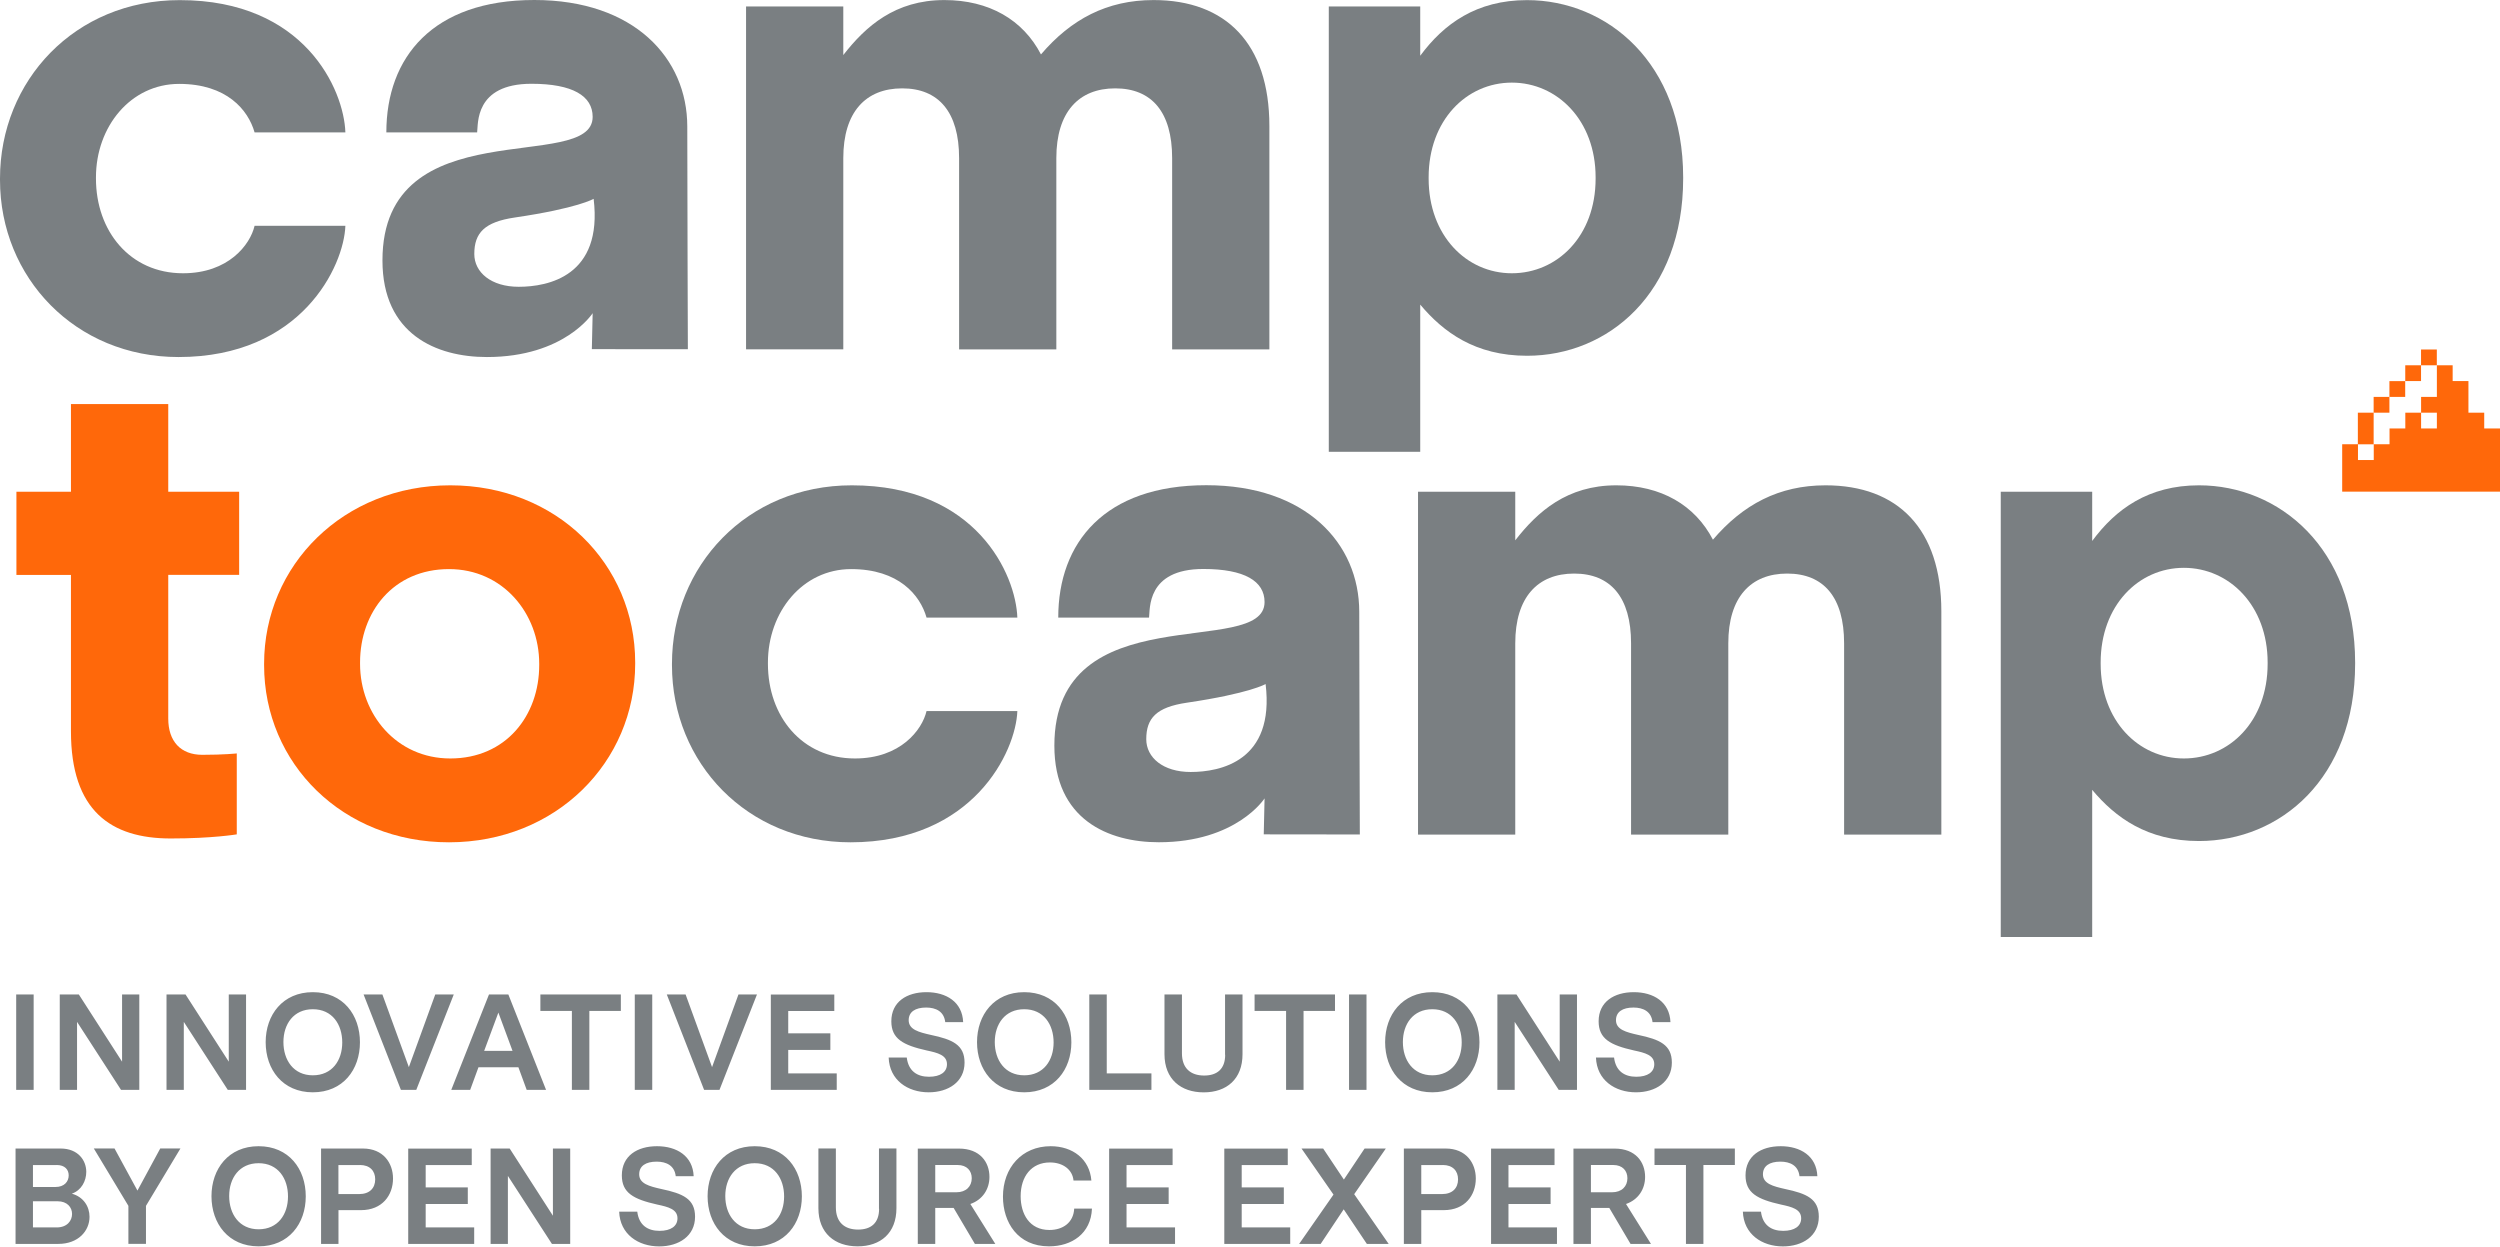
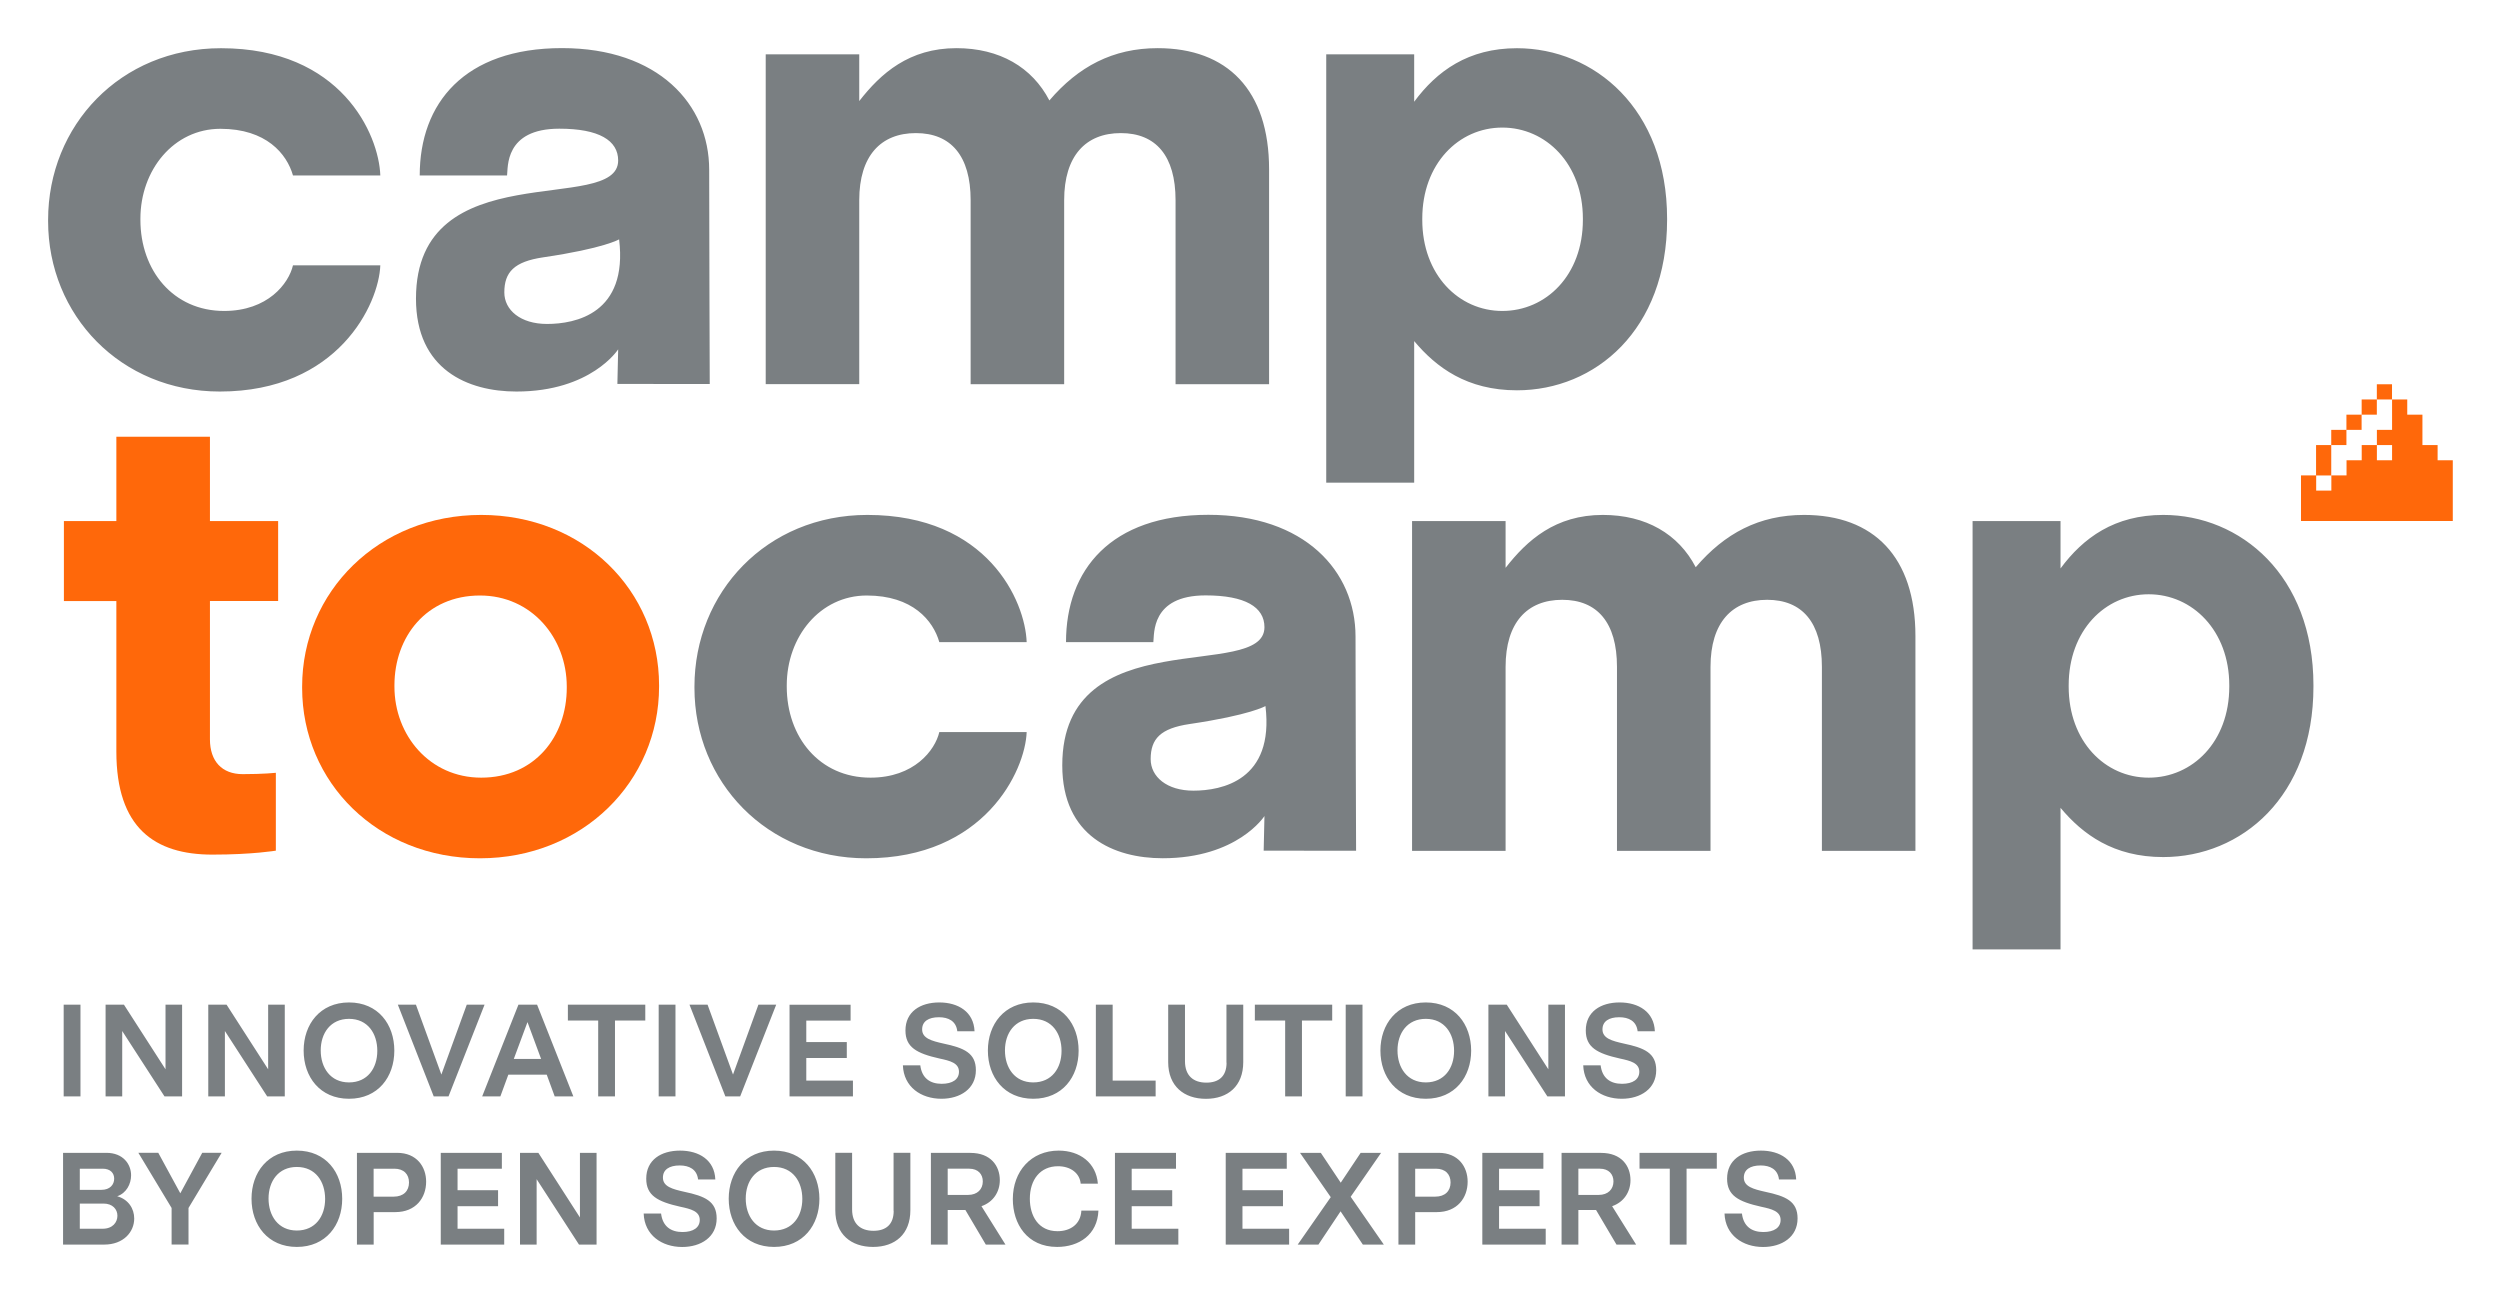
- <svg xmlns="http://www.w3.org/2000/svg" version="1.1" id="Calque_1" x="0px" y="0px" viewBox="0 0 430.9 214.82" style="enable-background:new 0 0 430.9 214.82;" xml:space="preserve">
-   <style type="text/css">
- 	.st0{fill:#7A7F82;}
- 	.st1{fill:#FF680A;}
- </style>
-   <g>
-     <g>
-       <path class="st0" d="M313.24,202.73c-0.14-3.48-2.91-5.17-6.32-5.17c-3.41,0-6.06,1.67-6.06,5.03c0,3.01,2,4.11,6.11,5.03    c1.88,0.4,3.48,0.8,3.48,2.37c0,1.34-1.13,2.16-3.1,2.16c-2.07,0-3.55-1.01-3.83-3.31h-3.12c0.14,3.88,3.27,5.99,6.91,5.99    c3.38,0,6.18-1.79,6.18-5.12c0-3.08-2.11-3.99-5.8-4.77c-2.09-0.47-3.83-0.92-3.83-2.54c0-1.43,1.13-2.18,3.01-2.18    c1.69,0,3.08,0.68,3.29,2.51H313.24z M285.17,197.96v2.84h5.42v13.6h3.01v-13.6h5.42v-2.84H285.17z M278.06,200.8    c1.62,0,2.44,1.01,2.44,2.28c0,1.39-0.96,2.42-2.65,2.42h-3.64v-4.7H278.06z M271.2,214.4h3.01v-6.2h3.17l3.66,6.2h3.52l-4.3-6.88    c2.11-0.73,3.29-2.56,3.29-4.67c0-2.54-1.62-4.88-5.26-4.88h-7.09V214.4z M256.99,214.4h11.37v-2.84H260v-4.04h7.26v-2.86H260    v-3.85h7.94v-2.84h-10.94V214.4z M248.68,200.8c1.71,0,2.63,1.01,2.63,2.47c0,1.53-0.99,2.54-2.75,2.54h-3.59v-5H248.68z     M241.96,214.4h3.01v-5.82h3.88c3.66,0,5.52-2.56,5.52-5.45c0-2.68-1.69-5.17-5.19-5.17h-7.21V214.4z M229.84,205.9l-5.92,8.5    h3.71l3.97-5.96l3.99,5.96h3.76l-5.94-8.57l5.45-7.87h-3.66l-3.57,5.35l-3.57-5.35h-3.73L229.84,205.9z M211.01,214.4h11.37v-2.84    h-8.36v-4.04h7.26v-2.86h-7.26v-3.85h7.94v-2.84h-10.94V214.4z M191.16,214.4h11.37v-2.84h-8.36v-4.04h7.26v-2.86h-7.26v-3.85    h7.94v-2.84h-10.94V214.4z M185.15,208.31c-0.12,2.44-1.97,3.69-4.27,3.69c-3.45,0-4.96-2.77-4.96-5.82    c0-3.41,1.86-5.82,5.05-5.82c2.3,0,3.9,1.29,4.06,3.12h3.08c-0.3-3.71-3.22-5.92-7.02-5.92c-4.95,0-8.22,3.71-8.22,8.69    c0,4.42,2.54,8.57,7.94,8.57c3.9,0,7.23-2.18,7.4-6.51H185.15z M165.05,200.8c1.62,0,2.44,1.01,2.44,2.28    c0,1.39-0.96,2.42-2.65,2.42h-3.64v-4.7H165.05z M158.19,214.4h3.01v-6.2h3.17l3.66,6.2h3.52l-4.3-6.88    c2.11-0.73,3.29-2.56,3.29-4.67c0-2.54-1.62-4.88-5.26-4.88h-7.09V214.4z M151.52,208.36c0,2.44-1.39,3.57-3.62,3.57    c-2.35,0-3.83-1.27-3.83-3.83v-10.15h-3.01v10.29c0,4.32,2.84,6.58,6.76,6.58c3.95,0,6.69-2.28,6.69-6.58v-10.29h-3.01V208.36z     M130.08,200.49c3.36,0,5.07,2.63,5.07,5.73c0,3.1-1.74,5.66-5.07,5.66c-3.33,0-5.07-2.63-5.07-5.73S126.77,200.49,130.08,200.49     M130.08,197.56c-5.19,0-8.12,3.92-8.12,8.62c0,4.72,2.93,8.64,8.12,8.64c5.21,0,8.13-3.92,8.13-8.62    C138.2,201.48,135.29,197.56,130.08,197.56 M119.56,202.73c-0.14-3.48-2.91-5.17-6.32-5.17s-6.06,1.67-6.06,5.03    c0,3.01,2,4.11,6.11,5.03c1.88,0.4,3.48,0.8,3.48,2.37c0,1.34-1.13,2.16-3.1,2.16c-2.07,0-3.55-1.01-3.83-3.31h-3.12    c0.14,3.88,3.27,5.99,6.9,5.99c3.38,0,6.18-1.79,6.18-5.12c0-3.08-2.11-3.99-5.8-4.77c-2.09-0.47-3.83-0.92-3.83-2.54    c0-1.43,1.13-2.18,3.01-2.18c1.69,0,3.08,0.68,3.29,2.51H119.56z M95.3,197.96v11.58l-7.45-11.58h-3.29v16.44h2.98v-11.72    l7.59,11.72h3.15v-16.44H95.3z M70.36,214.4h11.37v-2.84h-8.36v-4.04h7.26v-2.86h-7.26v-3.85h7.94v-2.84H70.36V214.4z     M62.04,200.8c1.71,0,2.63,1.01,2.63,2.47c0,1.53-0.99,2.54-2.75,2.54h-3.59v-5H62.04z M55.33,214.4h3.01v-5.82h3.88    c3.66,0,5.52-2.56,5.52-5.45c0-2.68-1.69-5.17-5.19-5.17h-7.21V214.4z M44.57,200.49c3.36,0,5.07,2.63,5.07,5.73    c0,3.1-1.74,5.66-5.07,5.66c-3.33,0-5.07-2.63-5.07-5.73S41.26,200.49,44.57,200.49 M44.57,197.56c-5.19,0-8.12,3.92-8.12,8.62    c0,4.72,2.93,8.64,8.12,8.64c5.21,0,8.13-3.92,8.13-8.62C52.7,201.48,49.79,197.56,44.57,197.56 M23.69,205.21l-3.95-7.26h-3.57    l5.96,9.89v6.55h3.03v-6.55l5.94-9.89h-3.48L23.69,205.21z M9.93,207.05c1.64,0,2.49,1.03,2.49,2.18c0,1.18-0.85,2.33-2.65,2.33    H5.68v-4.51H9.93z M9.77,200.8c1.41,0,2.07,0.8,2.07,1.79c0,1.06-0.75,2-2.28,2H5.68v-3.78H9.77z M2.68,214.4h7.37    c3.45,0,5.38-2.25,5.38-4.67c0-1.76-1.03-3.43-3.05-3.99c1.64-0.56,2.49-2.18,2.49-3.76c0-1.97-1.41-4.02-4.42-4.02H2.68V214.4z" />
-       <path class="st0" d="M287.92,176.18c-0.14-3.48-2.91-5.17-6.32-5.17c-3.4,0-6.06,1.67-6.06,5.02c0,3.01,2,4.11,6.11,5.03    c1.88,0.4,3.48,0.8,3.48,2.37c0,1.34-1.13,2.16-3.1,2.16c-2.07,0-3.55-1.01-3.83-3.31h-3.12c0.14,3.88,3.26,5.99,6.9,5.99    c3.38,0,6.18-1.79,6.18-5.12c0-3.08-2.11-3.99-5.8-4.77c-2.09-0.47-3.83-0.92-3.83-2.54c0-1.43,1.13-2.18,3.01-2.18    c1.69,0,3.08,0.68,3.29,2.51H287.92z M268.83,171.41v11.58l-7.45-11.58h-3.29v16.44h2.98v-11.72l7.59,11.72h3.15v-16.44H268.83z     M246.87,173.95c3.36,0,5.07,2.63,5.07,5.73s-1.74,5.66-5.07,5.66s-5.07-2.63-5.07-5.73S243.56,173.95,246.87,173.95     M246.87,171.01c-5.19,0-8.13,3.92-8.13,8.62c0,4.72,2.94,8.64,8.13,8.64c5.21,0,8.13-3.92,8.13-8.62    C254.99,174.93,252.08,171.01,246.87,171.01 M232.52,187.85h3.01v-16.44h-3.01V187.85z M216.24,171.41v2.84h5.43v13.6h3.01v-13.6    h5.42v-2.84H216.24z M211.17,181.81c0,2.44-1.39,3.57-3.62,3.57c-2.35,0-3.83-1.27-3.83-3.83v-10.14h-3.01v10.29    c0,4.32,2.84,6.58,6.76,6.58c3.95,0,6.69-2.28,6.69-6.58v-10.29h-3.01V181.81z M190.76,185.01v-13.6h-3.01v16.44h10.71v-2.84    H190.76z M176.53,173.95c3.36,0,5.07,2.63,5.07,5.73s-1.74,5.66-5.07,5.66s-5.07-2.63-5.07-5.73S173.22,173.95,176.53,173.95     M176.53,171.01c-5.19,0-8.13,3.92-8.13,8.62c0,4.72,2.94,8.64,8.13,8.64c5.21,0,8.13-3.92,8.13-8.62    C184.66,174.93,181.75,171.01,176.53,171.01 M166.01,176.18c-0.14-3.48-2.91-5.17-6.32-5.17c-3.41,0-6.06,1.67-6.06,5.02    c0,3.01,2,4.11,6.11,5.03c1.88,0.4,3.48,0.8,3.48,2.37c0,1.34-1.13,2.16-3.1,2.16c-2.07,0-3.55-1.01-3.83-3.31h-3.12    c0.14,3.88,3.26,5.99,6.9,5.99c3.38,0,6.18-1.79,6.18-5.12c0-3.08-2.11-3.99-5.8-4.77c-2.09-0.47-3.83-0.92-3.83-2.54    c0-1.43,1.13-2.18,3.01-2.18c1.69,0,3.08,0.68,3.29,2.51H166.01z M132.85,187.85h11.37v-2.84h-8.36v-4.04h7.26v-2.86h-7.26v-3.85    h7.94v-2.84h-10.94V187.85z M122.73,183.93l-4.56-12.52h-3.24l6.43,16.44h2.65l6.46-16.44h-3.19L122.73,183.93z M109.41,187.85    h3.01v-16.44h-3.01V187.85z M93.14,171.41v2.84h5.43v13.6h3.01v-13.6h5.43v-2.84H93.14z M85.9,174.53l2.44,6.6h-4.89L85.9,174.53z     M94.12,187.85l-6.5-16.44h-3.34l-6.5,16.44h3.26l1.43-3.9h6.88l1.43,3.9H94.12z M70.47,183.93l-4.56-12.52h-3.24l6.43,16.44h2.65    l6.46-16.44h-3.19L70.47,183.93z M53.92,173.95c3.36,0,5.07,2.63,5.07,5.73s-1.74,5.66-5.07,5.66c-3.33,0-5.07-2.63-5.07-5.73    S50.61,173.95,53.92,173.95 M53.92,171.01c-5.19,0-8.13,3.92-8.13,8.62c0,4.72,2.93,8.64,8.13,8.64c5.21,0,8.12-3.92,8.12-8.62    C62.04,174.93,59.13,171.01,53.92,171.01 M39.43,171.41v11.58l-7.45-11.58H28.7v16.44h2.98v-11.72l7.58,11.72h3.15v-16.44H39.43z     M21.04,171.41v11.58l-7.45-11.58h-3.29v16.44h2.98v-11.72l7.58,11.72h3.15v-16.44H21.04z M2.79,187.85H5.8v-16.44H2.79V187.85z" />
-     </g>
-     <g>
-       <path class="st0" d="M275.02,30.78c0,9.93-6.62,16.32-14.44,16.32c-7.83,0-14.34-6.51-14.34-16.32v-0.22    c0-9.81,6.51-16.32,14.34-16.32c7.83,0,14.44,6.51,14.44,16.32V30.78z M290.11,30.78v-0.22c0-19.74-13.12-30.54-26.91-30.54    c-8.71,0-14.34,4.08-18.41,9.59V1.12h-15.76v76.75h15.76V52.5c3.97,4.74,9.48,8.82,18.41,8.82    C277.21,61.32,290.11,50.52,290.11,30.78" />
-       <path class="st0" d="M218.79,60.22V21.73c0-14.22-7.5-21.72-19.96-21.72c-8.05,0-14.23,3.31-19.41,9.37    c-3.09-5.96-8.93-9.37-16.65-9.37c-8.49,0-13.56,4.52-17.42,9.48V1.11h-16.76v59.1h16.76V27.25c0-7.94,3.86-12.02,10.15-12.02    c6.28,0,9.81,4.08,9.81,12.02v32.97h16.76V27.25c0-7.94,3.86-12.02,10.15-12.02c6.29,0,9.81,4.08,9.81,12.02v32.97H218.79z" />
-       <path class="st0" d="M89.4,49.43c-4.75,0-7.65-2.49-7.65-5.65c0-3.64,1.76-5.52,6.98-6.29c10.9-1.6,13.59-3.22,13.59-3.22    C103.93,47.59,94.47,49.43,89.4,49.43 M118.56,60.19c0,0-0.1-28.42-0.1-38.38C118.47,10.05,109.32,0,92.09,0    C74.58,0,66.59,9.88,66.59,22.82h15.65c0.2-1.37-0.51-8.38,9.36-8.38c7.11,0,10.55,2.1,10.55,5.7c0,9.89-36.23-1.51-36.23,24.75    c0,12.73,9.29,16.65,18,16.65c13.4,0,18.23-7.56,18.23-7.56l-0.14,6.2L118.56,60.19z" />
-       <path class="st0" d="M43.88,38.92c-0.76,3.27-4.51,8.18-12.34,8.18c-9.15,0-15-7.28-15-16.32v-0.22c0-8.71,5.96-16.1,14.34-16.1    c8.21,0,11.9,4.49,13,8.36h15.65c-0.25-7.38-7.03-22.8-28.54-22.8C12.9,0.01,0,13.91,0,30.78V31c0,16.87,13.01,30.54,30.77,30.54    c21.19,0,28.51-15.67,28.76-22.62H43.88z" />
-       <path class="st1" d="M92.94,114.63c0,8.71-5.73,16.1-15.33,16.1c-9.26,0-15.55-7.61-15.55-16.32v-0.22    c0-8.71,5.74-16.1,15.33-16.1c9.26,0,15.55,7.61,15.55,16.32V114.63z M109.48,114.41v-0.22c0-16.98-13.56-30.54-31.87-30.54    c-18.42,0-32.09,13.78-32.09,30.76v0.22c0,16.98,13.56,30.55,31.87,30.55C95.81,145.17,109.48,131.39,109.48,114.41" />
-       <path class="st0" d="M390.85,114.41c0,9.93-6.62,16.32-14.44,16.32c-7.83,0-14.34-6.51-14.34-16.32v-0.22    c0-9.81,6.51-16.32,14.34-16.32c7.83,0,14.44,6.51,14.44,16.32V114.41z M405.93,114.41v-0.22c0-19.74-13.12-30.54-26.91-30.54    c-8.71,0-14.34,4.08-18.41,9.59v-8.49h-15.76v76.75h15.76v-25.36c3.97,4.74,9.48,8.82,18.41,8.82    C393.03,144.95,405.93,134.15,405.93,114.41" />
-       <path class="st0" d="M334.61,143.85v-38.48c0-14.22-7.5-21.72-19.96-21.72c-8.05,0-14.23,3.31-19.41,9.37    c-3.09-5.95-8.93-9.37-16.65-9.37c-8.49,0-13.56,4.52-17.42,9.48v-8.38h-16.76v59.1h16.76v-32.97c0-7.94,3.86-12.02,10.15-12.02    c6.28,0,9.81,4.08,9.81,12.02v32.97h16.76v-32.97c0-7.94,3.86-12.02,10.15-12.02c6.29,0,9.81,4.08,9.81,12.02v32.97H334.61z" />
-       <path class="st0" d="M205.22,133.06c-4.75,0-7.65-2.49-7.65-5.65c0-3.64,1.76-5.52,6.98-6.29c10.9-1.61,13.59-3.22,13.59-3.22    C219.75,131.22,210.29,133.06,205.22,133.06 M234.38,143.83c0,0-0.1-28.42-0.1-38.38c0-11.77-9.15-21.82-26.37-21.82    c-17.51,0-25.51,9.88-25.51,22.82h15.65c0.2-1.37-0.51-8.38,9.36-8.38c7.11,0,10.55,2.1,10.55,5.7c0,9.89-36.23-1.51-36.23,24.75    c0,12.73,9.29,16.65,18,16.65c13.4,0,18.23-7.56,18.23-7.56l-0.14,6.2L234.38,143.83z" />
-       <path class="st0" d="M159.7,122.55c-0.76,3.27-4.51,8.18-12.34,8.18c-9.15,0-15-7.28-15-16.32v-0.22c0-8.71,5.96-16.1,14.34-16.1    c8.21,0,11.9,4.49,13,8.36h15.65c-0.25-7.38-7.03-22.8-28.54-22.8c-18.08,0-30.99,13.9-30.99,30.77v0.22    c0,16.87,13.01,30.54,30.77,30.54c21.19,0,28.51-15.67,28.76-22.62H159.7z" />
-       <path class="st1" d="M417.29,62.96h2.72v-2.72h-2.72V62.96z M409.12,71.13h-2.72v5.45h2.72V71.13z M411.84,68.41h-2.72v2.72h2.72    V68.41z M414.56,65.69h-2.72v2.72h2.72V65.69z M417.29,62.96h-2.72v2.72h2.72V62.96z M430.9,84.75V73.85h-2.72v-2.72h-2.72v-5.45    h-2.72v-2.72h-2.72v5.45h-2.72v2.72h2.72v2.72h-2.72v-2.72h-2.72v2.72h-2.72v2.72h-2.72v2.72h-2.72v-2.72h-2.72v8.17H430.9z" />
-       <path class="st1" d="M40.82,129.86c0,0-2.21,0.24-5.95,0.24c-3.74,0-5.87-2.34-5.87-6.24V99.08h12.22V84.75H29V69.64H12.23v15.11    h-9.4v14.34h9.4v26.97c0,13.68,6.87,18.46,17.2,18.46c7.22,0,11.38-0.71,11.38-0.71V129.86z" />
-     </g>
-   </g>
+ <svg xmlns="http://www.w3.org/2000/svg" role="img" viewBox="-8.62 -8.62 447.98 231.98">
+   <style>svg {enable-background:new 0 0 430.9 214.82}</style>
+   <style>.st0{fill:#7a7f82}.st1{fill:#ff680a}</style>
+   <path d="M313.24 202.73c-.14-3.48-2.91-5.17-6.32-5.17s-6.06 1.67-6.06 5.03c0 3.01 2 4.11 6.11 5.03 1.88.4 3.48.8 3.48 2.37 0 1.34-1.13 2.16-3.1 2.16-2.07 0-3.55-1.01-3.83-3.31h-3.12c.14 3.88 3.27 5.99 6.91 5.99 3.38 0 6.18-1.79 6.18-5.12 0-3.08-2.11-3.99-5.8-4.77-2.09-.47-3.83-.92-3.83-2.54 0-1.43 1.13-2.18 3.01-2.18 1.69 0 3.08.68 3.29 2.51h3.08zm-28.07-4.77v2.84h5.42v13.6h3.01v-13.6h5.42v-2.84h-13.85zm-7.11 2.84c1.62 0 2.44 1.01 2.44 2.28 0 1.39-.96 2.42-2.65 2.42h-3.64v-4.7h3.85zm-6.86 13.6h3.01v-6.2h3.17l3.66 6.2h3.52l-4.3-6.88c2.11-.73 3.29-2.56 3.29-4.67 0-2.54-1.62-4.88-5.26-4.88h-7.09v16.43zm-14.21 0h11.37v-2.84H260v-4.04h7.26v-2.86H260v-3.85h7.94v-2.84H257v16.43zm-8.31-13.6c1.71 0 2.63 1.01 2.63 2.47 0 1.53-.99 2.54-2.75 2.54h-3.59v-5h3.71zm-6.72 13.6h3.01v-5.82h3.88c3.66 0 5.52-2.56 5.52-5.45 0-2.68-1.69-5.17-5.19-5.17h-7.21v16.44zm-12.12-8.5l-5.92 8.5h3.71l3.97-5.96 3.99 5.96h3.76l-5.94-8.57 5.45-7.87h-3.66l-3.57 5.35-3.57-5.35h-3.73l5.51 7.94zm-18.83 8.5h11.37v-2.84h-8.36v-4.04h7.26v-2.86h-7.26v-3.85h7.94v-2.84h-10.94v16.43zm-19.85 0h11.37v-2.84h-8.36v-4.04h7.26v-2.86h-7.26v-3.85h7.94v-2.84h-10.94v16.43zm-6.01-6.09c-.12 2.44-1.97 3.69-4.27 3.69-3.45 0-4.96-2.77-4.96-5.82 0-3.41 1.86-5.82 5.05-5.82 2.3 0 3.9 1.29 4.06 3.12h3.08c-.3-3.71-3.22-5.92-7.02-5.92-4.95 0-8.22 3.71-8.22 8.69 0 4.42 2.54 8.57 7.94 8.57 3.9 0 7.23-2.18 7.4-6.51h-3.06zm-20.1-7.51c1.62 0 2.44 1.01 2.44 2.28 0 1.39-.96 2.42-2.65 2.42h-3.64v-4.7h3.85zm-6.86 13.6h3.01v-6.2h3.17l3.66 6.2h3.52l-4.3-6.88c2.11-.73 3.29-2.56 3.29-4.67 0-2.54-1.62-4.88-5.26-4.88h-7.09v16.43zm-6.67-6.04c0 2.44-1.39 3.57-3.62 3.57-2.35 0-3.83-1.27-3.83-3.83v-10.15h-3.01v10.29c0 4.32 2.84 6.58 6.76 6.58 3.95 0 6.69-2.28 6.69-6.58v-10.29h-3.01v10.41zm-21.44-7.87c3.36 0 5.07 2.63 5.07 5.73 0 3.1-1.74 5.66-5.07 5.66s-5.07-2.63-5.07-5.73 1.76-5.66 5.07-5.66m0-2.93c-5.19 0-8.12 3.92-8.12 8.62 0 4.72 2.93 8.64 8.12 8.64 5.21 0 8.13-3.92 8.13-8.62-.01-4.72-2.92-8.64-8.13-8.64m-10.52 5.17c-.14-3.48-2.91-5.17-6.32-5.17s-6.06 1.67-6.06 5.03c0 3.01 2 4.11 6.11 5.03 1.88.4 3.48.8 3.48 2.37 0 1.34-1.13 2.16-3.1 2.16-2.07 0-3.55-1.01-3.83-3.31h-3.12c.14 3.88 3.27 5.99 6.9 5.99 3.38 0 6.18-1.79 6.18-5.12 0-3.08-2.11-3.99-5.8-4.77-2.09-.47-3.83-.92-3.83-2.54 0-1.43 1.13-2.18 3.01-2.18 1.69 0 3.08.68 3.29 2.51h3.09zm-24.26-4.77v11.58l-7.45-11.58h-3.29v16.44h2.98v-11.72l7.59 11.72h3.15v-16.44H95.3zM70.36 214.4h11.37v-2.84h-8.36v-4.04h7.26v-2.86h-7.26v-3.85h7.94v-2.84H70.36v16.43zm-8.32-13.6c1.71 0 2.63 1.01 2.63 2.47 0 1.53-.99 2.54-2.75 2.54h-3.59v-5h3.71zm-6.71 13.6h3.01v-5.82h3.88c3.66 0 5.52-2.56 5.52-5.45 0-2.68-1.69-5.17-5.19-5.17h-7.21v16.44zm-10.76-13.91c3.36 0 5.07 2.63 5.07 5.73 0 3.1-1.74 5.66-5.07 5.66s-5.07-2.63-5.07-5.73 1.76-5.66 5.07-5.66m0-2.93c-5.19 0-8.12 3.92-8.12 8.62 0 4.72 2.93 8.64 8.12 8.64 5.21 0 8.13-3.92 8.13-8.62 0-4.72-2.91-8.64-8.13-8.64m-20.88 7.65l-3.95-7.26h-3.57l5.96 9.89v6.55h3.03v-6.55l5.94-9.89h-3.48l-3.93 7.26zm-13.76 1.84c1.64 0 2.49 1.03 2.49 2.18 0 1.18-.85 2.33-2.65 2.33H5.68v-4.51h4.25zm-.16-6.25c1.41 0 2.07.8 2.07 1.79 0 1.06-.75 2-2.28 2H5.68v-3.78h4.09zm-7.09 13.6h7.37c3.45 0 5.38-2.25 5.38-4.67 0-1.76-1.03-3.43-3.05-3.99 1.64-.56 2.49-2.18 2.49-3.76 0-1.97-1.41-4.02-4.42-4.02H2.68v16.44zm285.24-38.22c-.14-3.48-2.91-5.17-6.32-5.17-3.4 0-6.06 1.67-6.06 5.02 0 3.01 2 4.11 6.11 5.03 1.88.4 3.48.8 3.48 2.37 0 1.34-1.13 2.16-3.1 2.16-2.07 0-3.55-1.01-3.83-3.31h-3.12c.14 3.88 3.26 5.99 6.9 5.99 3.38 0 6.18-1.79 6.18-5.12 0-3.08-2.11-3.99-5.8-4.77-2.09-.47-3.83-.92-3.83-2.54 0-1.43 1.13-2.18 3.01-2.18 1.69 0 3.08.68 3.29 2.51h3.09zm-19.09-4.77v11.58l-7.45-11.58h-3.29v16.44h2.98v-11.72l7.59 11.72h3.15v-16.44h-2.98zm-21.96 2.54c3.36 0 5.07 2.63 5.07 5.73s-1.74 5.66-5.07 5.66-5.07-2.63-5.07-5.73 1.76-5.66 5.07-5.66m0-2.94c-5.19 0-8.13 3.92-8.13 8.62 0 4.72 2.94 8.64 8.13 8.64 5.21 0 8.13-3.92 8.13-8.62-.01-4.72-2.92-8.64-8.13-8.64m-14.35 16.84h3.01v-16.44h-3.01v16.44zm-16.28-16.44v2.84h5.43v13.6h3.01v-13.6h5.42v-2.84h-13.86zm-5.07 10.4c0 2.44-1.39 3.57-3.62 3.57-2.35 0-3.83-1.27-3.83-3.83v-10.14h-3.01v10.29c0 4.32 2.84 6.58 6.76 6.58 3.95 0 6.69-2.28 6.69-6.58v-10.29h-3.01v10.4zm-20.41 3.2v-13.6h-3.01v16.44h10.71v-2.84h-7.7zm-14.23-11.06c3.36 0 5.07 2.63 5.07 5.73s-1.74 5.66-5.07 5.66-5.07-2.63-5.07-5.73 1.76-5.66 5.07-5.66m0-2.94c-5.19 0-8.13 3.92-8.13 8.62 0 4.72 2.94 8.64 8.13 8.64 5.21 0 8.13-3.92 8.13-8.62 0-4.72-2.91-8.64-8.13-8.64m-10.52 5.17c-.14-3.48-2.91-5.17-6.32-5.17s-6.06 1.67-6.06 5.02c0 3.01 2 4.11 6.11 5.03 1.88.4 3.48.8 3.48 2.37 0 1.34-1.13 2.16-3.1 2.16-2.07 0-3.55-1.01-3.83-3.31h-3.12c.14 3.88 3.26 5.99 6.9 5.99 3.38 0 6.18-1.79 6.18-5.12 0-3.08-2.11-3.99-5.8-4.77-2.09-.47-3.83-.92-3.83-2.54 0-1.43 1.13-2.18 3.01-2.18 1.69 0 3.08.68 3.29 2.51h3.09zm-33.16 11.67h11.37v-2.84h-8.36v-4.04h7.26v-2.86h-7.26v-3.85h7.94v-2.84h-10.94v16.43zm-10.12-3.92l-4.56-12.52h-3.24l6.43 16.44h2.65l6.46-16.44h-3.19l-4.55 12.52zm-13.32 3.92h3.01v-16.44h-3.01v16.44zm-16.27-16.44v2.84h5.43v13.6h3.01v-13.6h5.43v-2.84H93.14zm-7.24 3.12l2.44 6.6h-4.89l2.45-6.6zm8.22 13.32l-6.5-16.44h-3.34l-6.5 16.44h3.26l1.43-3.9h6.88l1.43 3.9h3.34zm-23.65-3.92l-4.56-12.52h-3.24l6.43 16.44h2.65l6.46-16.44h-3.19l-4.55 12.52zm-16.55-9.98c3.36 0 5.07 2.63 5.07 5.73s-1.74 5.66-5.07 5.66-5.07-2.63-5.07-5.73 1.76-5.66 5.07-5.66m0-2.94c-5.19 0-8.13 3.92-8.13 8.62 0 4.72 2.93 8.64 8.13 8.64 5.21 0 8.12-3.92 8.12-8.62 0-4.72-2.91-8.64-8.12-8.64m-14.49.4v11.58l-7.45-11.58H28.7v16.44h2.98v-11.72l7.58 11.72h3.15v-16.44h-2.98zm-18.39 0v11.58l-7.45-11.58H10.3v16.44h2.98v-11.72l7.58 11.72h3.15v-16.44h-2.97zM2.79 187.85H5.8v-16.44H2.79v16.44z" class="st0" />
+   <path d="M275.02 30.78c0 9.93-6.62 16.32-14.44 16.32-7.83 0-14.34-6.51-14.34-16.32v-.22c0-9.81 6.51-16.32 14.34-16.32s14.44 6.51 14.44 16.32v.22zm15.09 0v-.22c0-19.74-13.12-30.54-26.91-30.54-8.71 0-14.34 4.08-18.41 9.59V1.12h-15.76v76.75h15.76V52.5c3.97 4.74 9.48 8.82 18.41 8.82 14.01 0 26.91-10.8 26.91-30.54m-71.32 29.44V21.73c0-14.22-7.5-21.72-19.96-21.72-8.05 0-14.23 3.31-19.41 9.37-3.09-5.96-8.93-9.37-16.65-9.37-8.49 0-13.56 4.52-17.42 9.48V1.11h-16.76v59.1h16.76V27.25c0-7.94 3.86-12.02 10.15-12.02 6.28 0 9.81 4.08 9.81 12.02v32.97h16.76V27.25c0-7.94 3.86-12.02 10.15-12.02 6.29 0 9.81 4.08 9.81 12.02v32.97h16.76zM89.4 49.43c-4.75 0-7.65-2.49-7.65-5.65 0-3.64 1.76-5.52 6.98-6.29 10.9-1.6 13.59-3.22 13.59-3.22 1.61 13.32-7.85 15.16-12.92 15.16m29.16 10.76s-.1-28.42-.1-38.38C118.47 10.05 109.32 0 92.09 0c-17.51 0-25.5 9.88-25.5 22.82h15.65c.2-1.37-.51-8.38 9.36-8.38 7.11 0 10.55 2.1 10.55 5.7 0 9.89-36.23-1.51-36.23 24.75 0 12.73 9.29 16.65 18 16.65 13.4 0 18.23-7.56 18.23-7.56l-.14 6.2 16.55.01zM43.88 38.92c-.76 3.27-4.51 8.18-12.34 8.18-9.15 0-15-7.28-15-16.32v-.22c0-8.71 5.96-16.1 14.34-16.1 8.21 0 11.9 4.49 13 8.36h15.65C59.28 15.44 52.5.02 30.99.02 12.9.01 0 13.91 0 30.78V31c0 16.87 13.01 30.54 30.77 30.54 21.19 0 28.51-15.67 28.76-22.62H43.88z" class="st0" />
+   <path d="M92.94 114.63c0 8.71-5.73 16.1-15.33 16.1-9.26 0-15.55-7.61-15.55-16.32v-.22c0-8.71 5.74-16.1 15.33-16.1 9.26 0 15.55 7.61 15.55 16.32v.22zm16.54-.22v-.22c0-16.98-13.56-30.54-31.87-30.54-18.42 0-32.09 13.78-32.09 30.76v.22c0 16.98 13.56 30.55 31.87 30.55 18.42-.01 32.09-13.79 32.09-30.77" class="st1" />
+   <path d="M390.85 114.41c0 9.93-6.62 16.32-14.44 16.32-7.83 0-14.34-6.51-14.34-16.32v-.22c0-9.81 6.51-16.32 14.34-16.32s14.44 6.51 14.44 16.32v.22zm15.08 0v-.22c0-19.74-13.12-30.54-26.91-30.54-8.71 0-14.34 4.08-18.41 9.59v-8.49h-15.76v76.75h15.76v-25.36c3.97 4.74 9.48 8.82 18.41 8.82 14.01-.01 26.91-10.81 26.91-30.55m-71.32 29.44v-38.48c0-14.22-7.5-21.72-19.96-21.72-8.05 0-14.23 3.31-19.41 9.37-3.09-5.95-8.93-9.37-16.65-9.37-8.49 0-13.56 4.52-17.42 9.48v-8.38h-16.76v59.1h16.76v-32.97c0-7.94 3.86-12.02 10.15-12.02 6.28 0 9.81 4.08 9.81 12.02v32.97h16.76v-32.97c0-7.94 3.86-12.02 10.15-12.02 6.29 0 9.81 4.08 9.81 12.02v32.97h16.76zm-129.39-10.79c-4.75 0-7.65-2.49-7.65-5.65 0-3.64 1.76-5.52 6.98-6.29 10.9-1.61 13.59-3.22 13.59-3.22 1.61 13.32-7.85 15.16-12.92 15.16m29.16 10.77s-.1-28.42-.1-38.38c0-11.77-9.15-21.82-26.37-21.82-17.51 0-25.51 9.88-25.51 22.82h15.65c.2-1.37-.51-8.38 9.36-8.38 7.11 0 10.55 2.1 10.55 5.7 0 9.89-36.23-1.51-36.23 24.75 0 12.73 9.29 16.65 18 16.65 13.4 0 18.23-7.56 18.23-7.56l-.14 6.2 16.56.02zm-74.68-21.28c-.76 3.27-4.51 8.18-12.34 8.18-9.15 0-15-7.28-15-16.32v-.22c0-8.71 5.96-16.1 14.34-16.1 8.21 0 11.9 4.49 13 8.36h15.65c-.25-7.38-7.03-22.8-28.54-22.8-18.08 0-30.99 13.9-30.99 30.77v.22c0 16.87 13.01 30.54 30.77 30.54 21.19 0 28.51-15.67 28.76-22.62H159.7z" class="st0" />
+   <path d="M417.29 62.96h2.72v-2.72h-2.72v2.72zm-8.17 8.17h-2.72v5.45h2.72v-5.45zm2.72-2.72h-2.72v2.72h2.72v-2.72zm2.72-2.72h-2.72v2.72h2.72v-2.72zm2.73-2.73h-2.72v2.72h2.72v-2.72zm13.61 21.79v-10.9h-2.72v-2.72h-2.72v-5.45h-2.72v-2.72h-2.72v5.45h-2.72v2.72h2.72v2.72h-2.72v-2.72h-2.72v2.72h-2.72v2.72h-2.72v2.72h-2.72v-2.72h-2.72v8.17h27.2zM40.82 129.86s-2.21.24-5.95.24-5.87-2.34-5.87-6.24V99.08h12.22V84.75H29V69.64H12.23v15.11h-9.4v14.34h9.4v26.97c0 13.68 6.87 18.46 17.2 18.46 7.22 0 11.38-.71 11.38-.71v-13.95z" class="st1" />
</svg>
